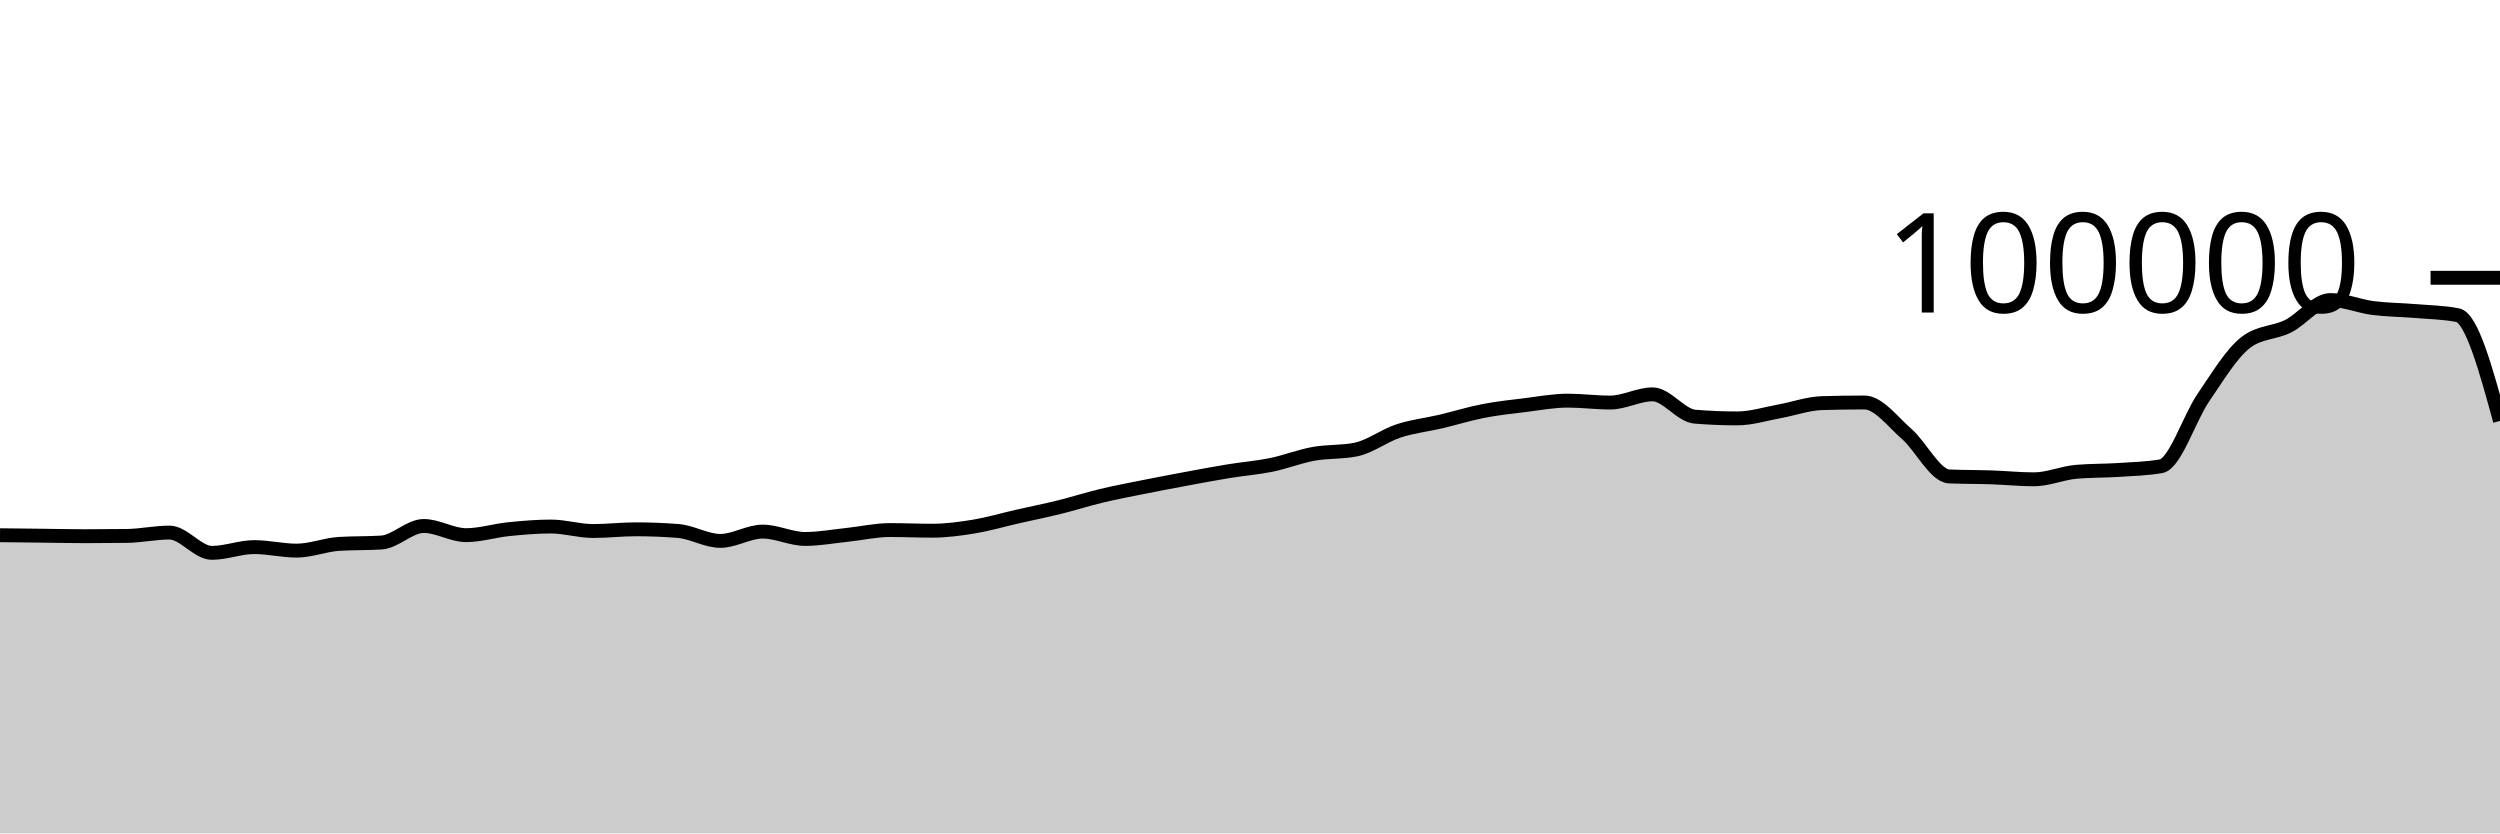
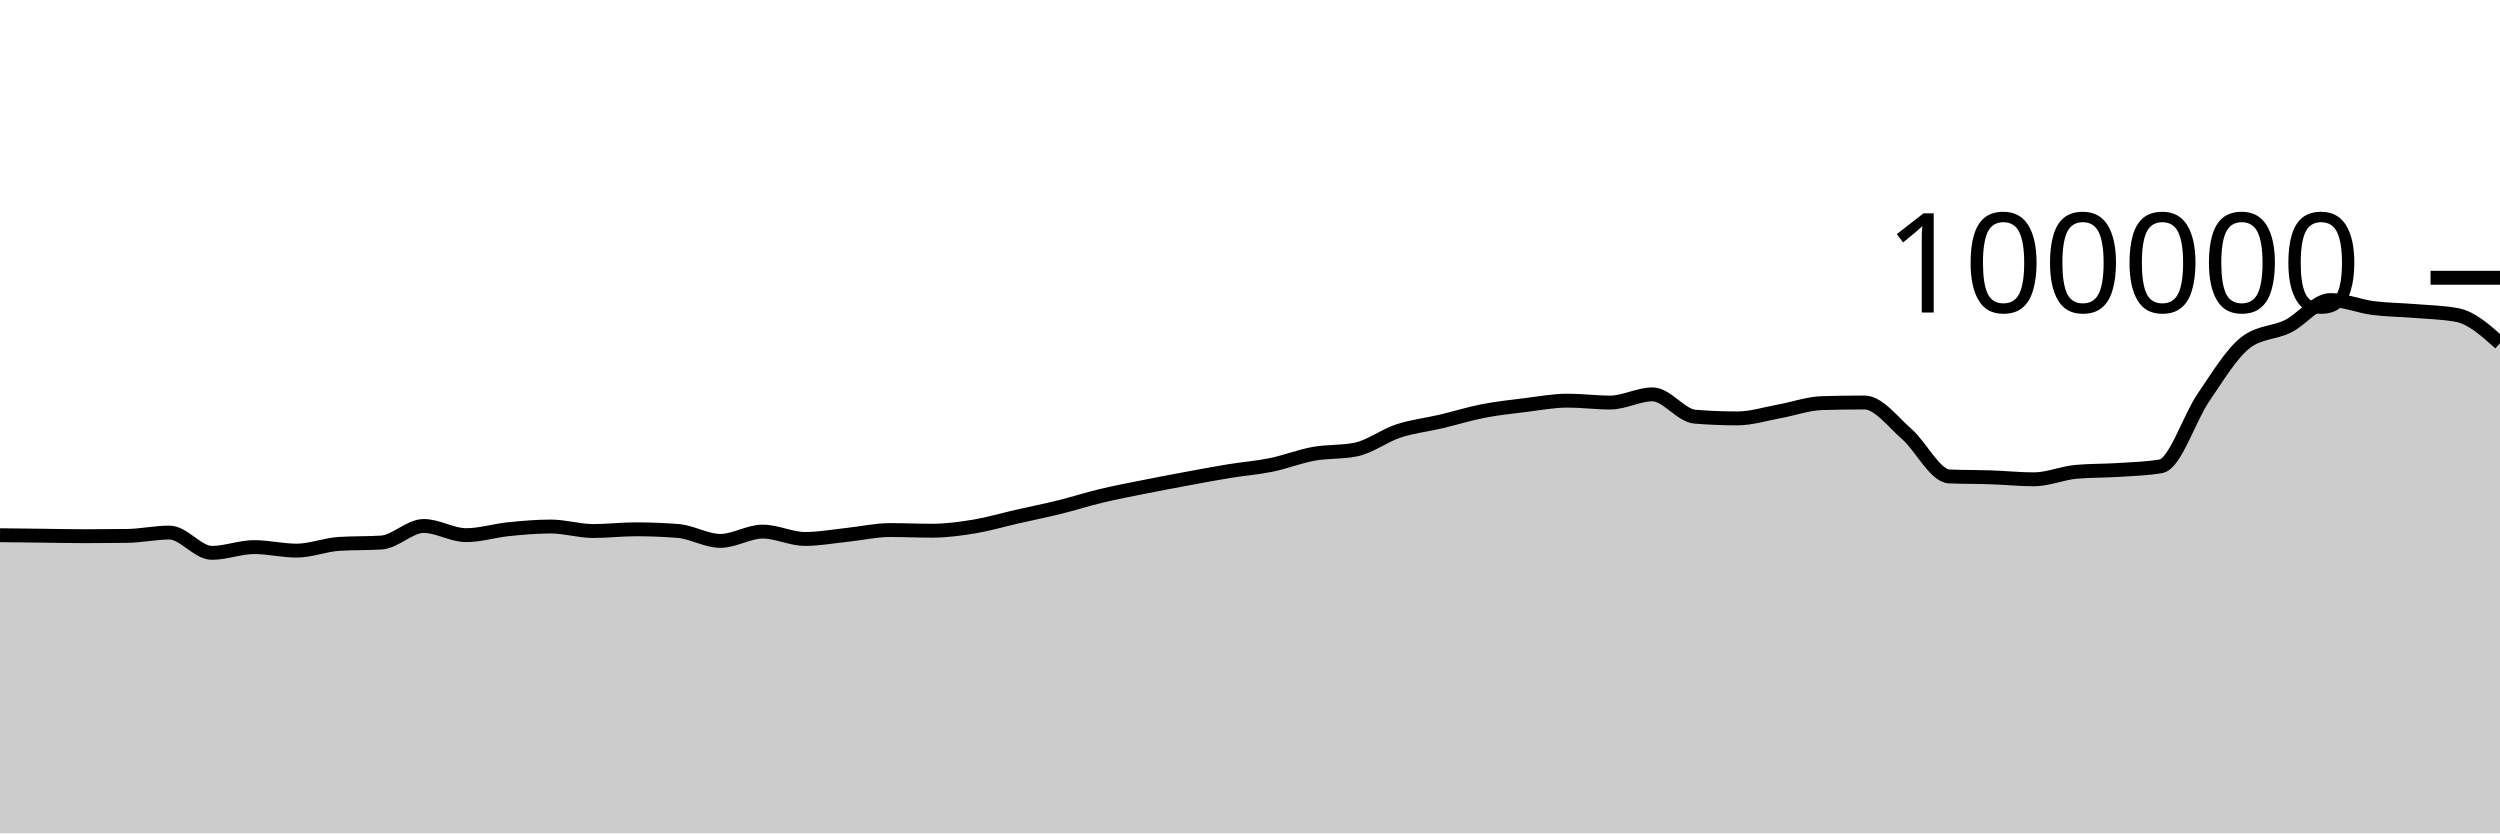
<svg xmlns="http://www.w3.org/2000/svg" viewBox="0 0 180 60">
  <g transform="translate(0,20)">
-     <path class="area" fill="rgba(0, 0, 0, 0.2)" d="M0,18.536C1.017,18.547,2.034,18.558,3.051,18.57C4.068,18.582,5.085,18.607,6.102,18.607C7.119,18.607,8.136,18.6,9.153,18.586C10.169,18.571,11.186,18.345,12.203,18.345C13.22,18.345,14.237,19.806,15.254,19.806C16.271,19.806,17.288,19.391,18.305,19.391C19.322,19.391,20.339,19.645,21.356,19.645C22.373,19.645,23.39,19.225,24.407,19.16C25.424,19.095,26.441,19.127,27.458,19.062C28.475,18.997,29.492,17.87,30.508,17.87C31.525,17.87,32.542,18.531,33.559,18.531C34.576,18.531,35.593,18.206,36.61,18.102C37.627,17.999,38.644,17.909,39.661,17.909C40.678,17.909,41.695,18.233,42.712,18.233C43.729,18.233,44.746,18.11,45.763,18.11C46.78,18.11,47.797,18.15,48.814,18.229C49.831,18.308,50.847,18.944,51.864,18.944C52.881,18.944,53.898,18.275,54.915,18.275C55.932,18.275,56.949,18.804,57.966,18.804C58.983,18.804,60,18.614,61.017,18.507C62.034,18.401,63.051,18.164,64.068,18.164C65.085,18.164,66.102,18.211,67.119,18.211C68.136,18.211,69.153,18.072,70.169,17.904C71.186,17.735,72.203,17.431,73.22,17.2C74.237,16.968,75.254,16.766,76.271,16.515C77.288,16.264,78.305,15.936,79.322,15.693C80.339,15.45,81.356,15.26,82.373,15.056C83.39,14.852,84.407,14.659,85.424,14.471C86.441,14.282,87.458,14.091,88.475,13.924C89.492,13.758,90.508,13.682,91.525,13.474C92.542,13.266,93.559,12.861,94.576,12.676C95.593,12.492,96.61,12.573,97.627,12.366C98.644,12.158,99.661,11.367,100.678,11.032C101.695,10.696,102.712,10.591,103.729,10.352C104.746,10.112,105.763,9.793,106.78,9.595C107.797,9.397,108.814,9.288,109.831,9.164C110.847,9.039,111.864,8.846,112.881,8.846C113.898,8.846,114.915,8.984,115.932,8.984C116.949,8.984,117.966,8.394,118.983,8.394C120,8.394,121.017,9.916,122.034,10C123.051,10.083,124.068,10.125,125.085,10.125C126.102,10.125,127.119,9.795,128.136,9.612C129.153,9.428,130.169,9.056,131.186,9.025C132.203,8.995,133.22,8.979,134.237,8.979C135.254,8.979,136.271,10.364,137.288,11.251C138.305,12.138,139.322,14.258,140.339,14.303C141.356,14.347,142.373,14.335,143.39,14.37C144.407,14.404,145.424,14.511,146.441,14.511C147.458,14.511,148.475,14.058,149.492,13.969C150.508,13.88,151.525,13.903,152.542,13.836C153.559,13.769,154.576,13.747,155.593,13.569C156.61,13.391,157.627,10.109,158.644,8.624C159.661,7.139,160.678,5.436,161.695,4.656C162.712,3.876,163.729,3.995,164.746,3.486C165.763,2.978,166.78,1.603,167.797,1.603C168.814,1.603,169.831,2.045,170.847,2.177C171.864,2.309,172.881,2.309,173.898,2.394C174.915,2.48,175.932,2.493,176.949,2.691C177.966,2.888,178.983,6.596,180,10.304L180,40C178.983,40,177.966,40,176.949,40C175.932,40,174.915,40,173.898,40C172.881,40,171.864,40,170.847,40C169.831,40,168.814,40,167.797,40C166.78,40,165.763,40,164.746,40C163.729,40,162.712,40,161.695,40C160.678,40,159.661,40,158.644,40C157.627,40,156.61,40,155.593,40C154.576,40,153.559,40,152.542,40C151.525,40,150.508,40,149.492,40C148.475,40,147.458,40,146.441,40C145.424,40,144.407,40,143.39,40C142.373,40,141.356,40,140.339,40C139.322,40,138.305,40,137.288,40C136.271,40,135.254,40,134.237,40C133.22,40,132.203,40,131.186,40C130.169,40,129.153,40,128.136,40C127.119,40,126.102,40,125.085,40C124.068,40,123.051,40,122.034,40C121.017,40,120,40,118.983,40C117.966,40,116.949,40,115.932,40C114.915,40,113.898,40,112.881,40C111.864,40,110.847,40,109.831,40C108.814,40,107.797,40,106.78,40C105.763,40,104.746,40,103.729,40C102.712,40,101.695,40,100.678,40C99.661,40,98.644,40,97.627,40C96.61,40,95.593,40,94.576,40C93.559,40,92.542,40,91.525,40C90.508,40,89.492,40,88.475,40C87.458,40,86.441,40,85.424,40C84.407,40,83.39,40,82.373,40C81.356,40,80.339,40,79.322,40C78.305,40,77.288,40,76.271,40C75.254,40,74.237,40,73.22,40C72.203,40,71.186,40,70.169,40C69.153,40,68.136,40,67.119,40C66.102,40,65.085,40,64.068,40C63.051,40,62.034,40,61.017,40C60,40,58.983,40,57.966,40C56.949,40,55.932,40,54.915,40C53.898,40,52.881,40,51.864,40C50.847,40,49.831,40,48.814,40C47.797,40,46.78,40,45.763,40C44.746,40,43.729,40,42.712,40C41.695,40,40.678,40,39.661,40C38.644,40,37.627,40,36.61,40C35.593,40,34.576,40,33.559,40C32.542,40,31.525,40,30.508,40C29.492,40,28.475,40,27.458,40C26.441,40,25.424,40,24.407,40C23.39,40,22.373,40,21.356,40C20.339,40,19.322,40,18.305,40C17.288,40,16.271,40,15.254,40C14.237,40,13.22,40,12.203,40C11.186,40,10.169,40,9.153,40C8.136,40,7.119,40,6.102,40C5.085,40,4.068,40,3.051,40C2.034,40,1.017,40,0,40Z" />
-     <path class="line" stroke="black" fill="none" d="M0,18.536C1.017,18.547,2.034,18.558,3.051,18.57C4.068,18.582,5.085,18.607,6.102,18.607C7.119,18.607,8.136,18.6,9.153,18.586C10.169,18.571,11.186,18.345,12.203,18.345C13.22,18.345,14.237,19.806,15.254,19.806C16.271,19.806,17.288,19.391,18.305,19.391C19.322,19.391,20.339,19.645,21.356,19.645C22.373,19.645,23.39,19.225,24.407,19.16C25.424,19.095,26.441,19.127,27.458,19.062C28.475,18.997,29.492,17.87,30.508,17.87C31.525,17.87,32.542,18.531,33.559,18.531C34.576,18.531,35.593,18.206,36.61,18.102C37.627,17.999,38.644,17.909,39.661,17.909C40.678,17.909,41.695,18.233,42.712,18.233C43.729,18.233,44.746,18.11,45.763,18.11C46.78,18.11,47.797,18.15,48.814,18.229C49.831,18.308,50.847,18.944,51.864,18.944C52.881,18.944,53.898,18.275,54.915,18.275C55.932,18.275,56.949,18.804,57.966,18.804C58.983,18.804,60,18.614,61.017,18.507C62.034,18.401,63.051,18.164,64.068,18.164C65.085,18.164,66.102,18.211,67.119,18.211C68.136,18.211,69.153,18.072,70.169,17.904C71.186,17.735,72.203,17.431,73.22,17.2C74.237,16.968,75.254,16.766,76.271,16.515C77.288,16.264,78.305,15.936,79.322,15.693C80.339,15.45,81.356,15.26,82.373,15.056C83.39,14.852,84.407,14.659,85.424,14.471C86.441,14.282,87.458,14.091,88.475,13.924C89.492,13.758,90.508,13.682,91.525,13.474C92.542,13.266,93.559,12.861,94.576,12.676C95.593,12.492,96.61,12.573,97.627,12.366C98.644,12.158,99.661,11.367,100.678,11.032C101.695,10.696,102.712,10.591,103.729,10.352C104.746,10.112,105.763,9.793,106.78,9.595C107.797,9.397,108.814,9.288,109.831,9.164C110.847,9.039,111.864,8.846,112.881,8.846C113.898,8.846,114.915,8.984,115.932,8.984C116.949,8.984,117.966,8.394,118.983,8.394C120,8.394,121.017,9.916,122.034,10C123.051,10.083,124.068,10.125,125.085,10.125C126.102,10.125,127.119,9.795,128.136,9.612C129.153,9.428,130.169,9.056,131.186,9.025C132.203,8.995,133.22,8.979,134.237,8.979C135.254,8.979,136.271,10.364,137.288,11.251C138.305,12.138,139.322,14.258,140.339,14.303C141.356,14.347,142.373,14.335,143.39,14.37C144.407,14.404,145.424,14.511,146.441,14.511C147.458,14.511,148.475,14.058,149.492,13.969C150.508,13.88,151.525,13.903,152.542,13.836C153.559,13.769,154.576,13.747,155.593,13.569C156.61,13.391,157.627,10.109,158.644,8.624C159.661,7.139,160.678,5.436,161.695,4.656C162.712,3.876,163.729,3.995,164.746,3.486C165.763,2.978,166.78,1.603,167.797,1.603C168.814,1.603,169.831,2.045,170.847,2.177C171.864,2.309,172.881,2.309,173.898,2.394C174.915,2.48,175.932,2.493,176.949,2.691C177.966,2.888,178.983,6.596,180,10.304" />
+     <path class="area" fill="rgba(0, 0, 0, 0.2)" d="M0,18.536C1.017,18.547,2.034,18.558,3.051,18.57C4.068,18.582,5.085,18.607,6.102,18.607C7.119,18.607,8.136,18.6,9.153,18.586C10.169,18.571,11.186,18.345,12.203,18.345C13.22,18.345,14.237,19.806,15.254,19.806C16.271,19.806,17.288,19.391,18.305,19.391C19.322,19.391,20.339,19.645,21.356,19.645C22.373,19.645,23.39,19.225,24.407,19.16C25.424,19.095,26.441,19.127,27.458,19.062C28.475,18.997,29.492,17.87,30.508,17.87C31.525,17.87,32.542,18.531,33.559,18.531C34.576,18.531,35.593,18.206,36.61,18.102C37.627,17.999,38.644,17.909,39.661,17.909C40.678,17.909,41.695,18.233,42.712,18.233C43.729,18.233,44.746,18.11,45.763,18.11C46.78,18.11,47.797,18.15,48.814,18.229C49.831,18.308,50.847,18.944,51.864,18.944C52.881,18.944,53.898,18.275,54.915,18.275C55.932,18.275,56.949,18.804,57.966,18.804C58.983,18.804,60,18.614,61.017,18.507C62.034,18.401,63.051,18.164,64.068,18.164C65.085,18.164,66.102,18.211,67.119,18.211C68.136,18.211,69.153,18.072,70.169,17.904C71.186,17.735,72.203,17.431,73.22,17.2C74.237,16.968,75.254,16.766,76.271,16.515C77.288,16.264,78.305,15.936,79.322,15.693C80.339,15.45,81.356,15.26,82.373,15.056C83.39,14.852,84.407,14.659,85.424,14.471C86.441,14.282,87.458,14.091,88.475,13.924C89.492,13.758,90.508,13.682,91.525,13.474C92.542,13.266,93.559,12.861,94.576,12.676C95.593,12.492,96.61,12.573,97.627,12.366C98.644,12.158,99.661,11.367,100.678,11.032C101.695,10.696,102.712,10.591,103.729,10.352C104.746,10.112,105.763,9.793,106.78,9.595C107.797,9.397,108.814,9.288,109.831,9.164C110.847,9.039,111.864,8.846,112.881,8.846C113.898,8.846,114.915,8.984,115.932,8.984C116.949,8.984,117.966,8.394,118.983,8.394C120,8.394,121.017,9.916,122.034,10C123.051,10.083,124.068,10.125,125.085,10.125C126.102,10.125,127.119,9.795,128.136,9.612C129.153,9.428,130.169,9.056,131.186,9.025C132.203,8.995,133.22,8.979,134.237,8.979C135.254,8.979,136.271,10.364,137.288,11.251C138.305,12.138,139.322,14.258,140.339,14.303C141.356,14.347,142.373,14.335,143.39,14.37C144.407,14.404,145.424,14.511,146.441,14.511C147.458,14.511,148.475,14.058,149.492,13.969C150.508,13.88,151.525,13.903,152.542,13.836C153.559,13.769,154.576,13.747,155.593,13.569C156.61,13.391,157.627,10.109,158.644,8.624C159.661,7.139,160.678,5.436,161.695,4.656C162.712,3.876,163.729,3.995,164.746,3.486C165.763,2.978,166.78,1.603,167.797,1.603C168.814,1.603,169.831,2.045,170.847,2.177C171.864,2.309,172.881,2.309,173.898,2.394C174.915,2.48,175.932,2.493,176.949,2.691C177.966,2.888,178.983,3.801,180,4.714L180,40C178.983,40,177.966,40,176.949,40C175.932,40,174.915,40,173.898,40C172.881,40,171.864,40,170.847,40C169.831,40,168.814,40,167.797,40C166.78,40,165.763,40,164.746,40C163.729,40,162.712,40,161.695,40C160.678,40,159.661,40,158.644,40C157.627,40,156.61,40,155.593,40C154.576,40,153.559,40,152.542,40C151.525,40,150.508,40,149.492,40C148.475,40,147.458,40,146.441,40C145.424,40,144.407,40,143.39,40C142.373,40,141.356,40,140.339,40C139.322,40,138.305,40,137.288,40C136.271,40,135.254,40,134.237,40C133.22,40,132.203,40,131.186,40C130.169,40,129.153,40,128.136,40C127.119,40,126.102,40,125.085,40C124.068,40,123.051,40,122.034,40C121.017,40,120,40,118.983,40C117.966,40,116.949,40,115.932,40C114.915,40,113.898,40,112.881,40C111.864,40,110.847,40,109.831,40C108.814,40,107.797,40,106.78,40C105.763,40,104.746,40,103.729,40C102.712,40,101.695,40,100.678,40C99.661,40,98.644,40,97.627,40C96.61,40,95.593,40,94.576,40C93.559,40,92.542,40,91.525,40C90.508,40,89.492,40,88.475,40C87.458,40,86.441,40,85.424,40C84.407,40,83.39,40,82.373,40C81.356,40,80.339,40,79.322,40C78.305,40,77.288,40,76.271,40C75.254,40,74.237,40,73.22,40C72.203,40,71.186,40,70.169,40C69.153,40,68.136,40,67.119,40C66.102,40,65.085,40,64.068,40C63.051,40,62.034,40,61.017,40C60,40,58.983,40,57.966,40C56.949,40,55.932,40,54.915,40C53.898,40,52.881,40,51.864,40C50.847,40,49.831,40,48.814,40C47.797,40,46.78,40,45.763,40C44.746,40,43.729,40,42.712,40C41.695,40,40.678,40,39.661,40C38.644,40,37.627,40,36.61,40C35.593,40,34.576,40,33.559,40C32.542,40,31.525,40,30.508,40C29.492,40,28.475,40,27.458,40C26.441,40,25.424,40,24.407,40C23.39,40,22.373,40,21.356,40C20.339,40,19.322,40,18.305,40C17.288,40,16.271,40,15.254,40C14.237,40,13.22,40,12.203,40C11.186,40,10.169,40,9.153,40C8.136,40,7.119,40,6.102,40C5.085,40,4.068,40,3.051,40C2.034,40,1.017,40,0,40Z" />
+     <path class="line" stroke="black" fill="none" d="M0,18.536C1.017,18.547,2.034,18.558,3.051,18.57C4.068,18.582,5.085,18.607,6.102,18.607C7.119,18.607,8.136,18.6,9.153,18.586C10.169,18.571,11.186,18.345,12.203,18.345C13.22,18.345,14.237,19.806,15.254,19.806C16.271,19.806,17.288,19.391,18.305,19.391C19.322,19.391,20.339,19.645,21.356,19.645C22.373,19.645,23.39,19.225,24.407,19.16C25.424,19.095,26.441,19.127,27.458,19.062C28.475,18.997,29.492,17.87,30.508,17.87C31.525,17.87,32.542,18.531,33.559,18.531C34.576,18.531,35.593,18.206,36.61,18.102C37.627,17.999,38.644,17.909,39.661,17.909C40.678,17.909,41.695,18.233,42.712,18.233C43.729,18.233,44.746,18.11,45.763,18.11C46.78,18.11,47.797,18.15,48.814,18.229C49.831,18.308,50.847,18.944,51.864,18.944C52.881,18.944,53.898,18.275,54.915,18.275C55.932,18.275,56.949,18.804,57.966,18.804C58.983,18.804,60,18.614,61.017,18.507C62.034,18.401,63.051,18.164,64.068,18.164C65.085,18.164,66.102,18.211,67.119,18.211C68.136,18.211,69.153,18.072,70.169,17.904C71.186,17.735,72.203,17.431,73.22,17.2C74.237,16.968,75.254,16.766,76.271,16.515C77.288,16.264,78.305,15.936,79.322,15.693C80.339,15.45,81.356,15.26,82.373,15.056C83.39,14.852,84.407,14.659,85.424,14.471C86.441,14.282,87.458,14.091,88.475,13.924C89.492,13.758,90.508,13.682,91.525,13.474C92.542,13.266,93.559,12.861,94.576,12.676C95.593,12.492,96.61,12.573,97.627,12.366C98.644,12.158,99.661,11.367,100.678,11.032C101.695,10.696,102.712,10.591,103.729,10.352C104.746,10.112,105.763,9.793,106.78,9.595C107.797,9.397,108.814,9.288,109.831,9.164C110.847,9.039,111.864,8.846,112.881,8.846C113.898,8.846,114.915,8.984,115.932,8.984C116.949,8.984,117.966,8.394,118.983,8.394C120,8.394,121.017,9.916,122.034,10C123.051,10.083,124.068,10.125,125.085,10.125C126.102,10.125,127.119,9.795,128.136,9.612C129.153,9.428,130.169,9.056,131.186,9.025C132.203,8.995,133.22,8.979,134.237,8.979C135.254,8.979,136.271,10.364,137.288,11.251C138.305,12.138,139.322,14.258,140.339,14.303C141.356,14.347,142.373,14.335,143.39,14.37C144.407,14.404,145.424,14.511,146.441,14.511C147.458,14.511,148.475,14.058,149.492,13.969C150.508,13.88,151.525,13.903,152.542,13.836C153.559,13.769,154.576,13.747,155.593,13.569C156.61,13.391,157.627,10.109,158.644,8.624C159.661,7.139,160.678,5.436,161.695,4.656C162.712,3.876,163.729,3.995,164.746,3.486C165.763,2.978,166.78,1.603,167.797,1.603C168.814,1.603,169.831,2.045,170.847,2.177C171.864,2.309,172.881,2.309,173.898,2.394C174.915,2.48,175.932,2.493,176.949,2.691C177.966,2.888,178.983,3.801,180,4.714" />
    <path class="axis-ceiling" stroke-width="1" stroke="black" fill="none" d="M175,0L180,0" />
    <text class="axis-ceiling-label" font-family="sans-serif" text-anchor="end" font-size="10px" x="170" y="2.5">100000</text>
  </g>
</svg>
